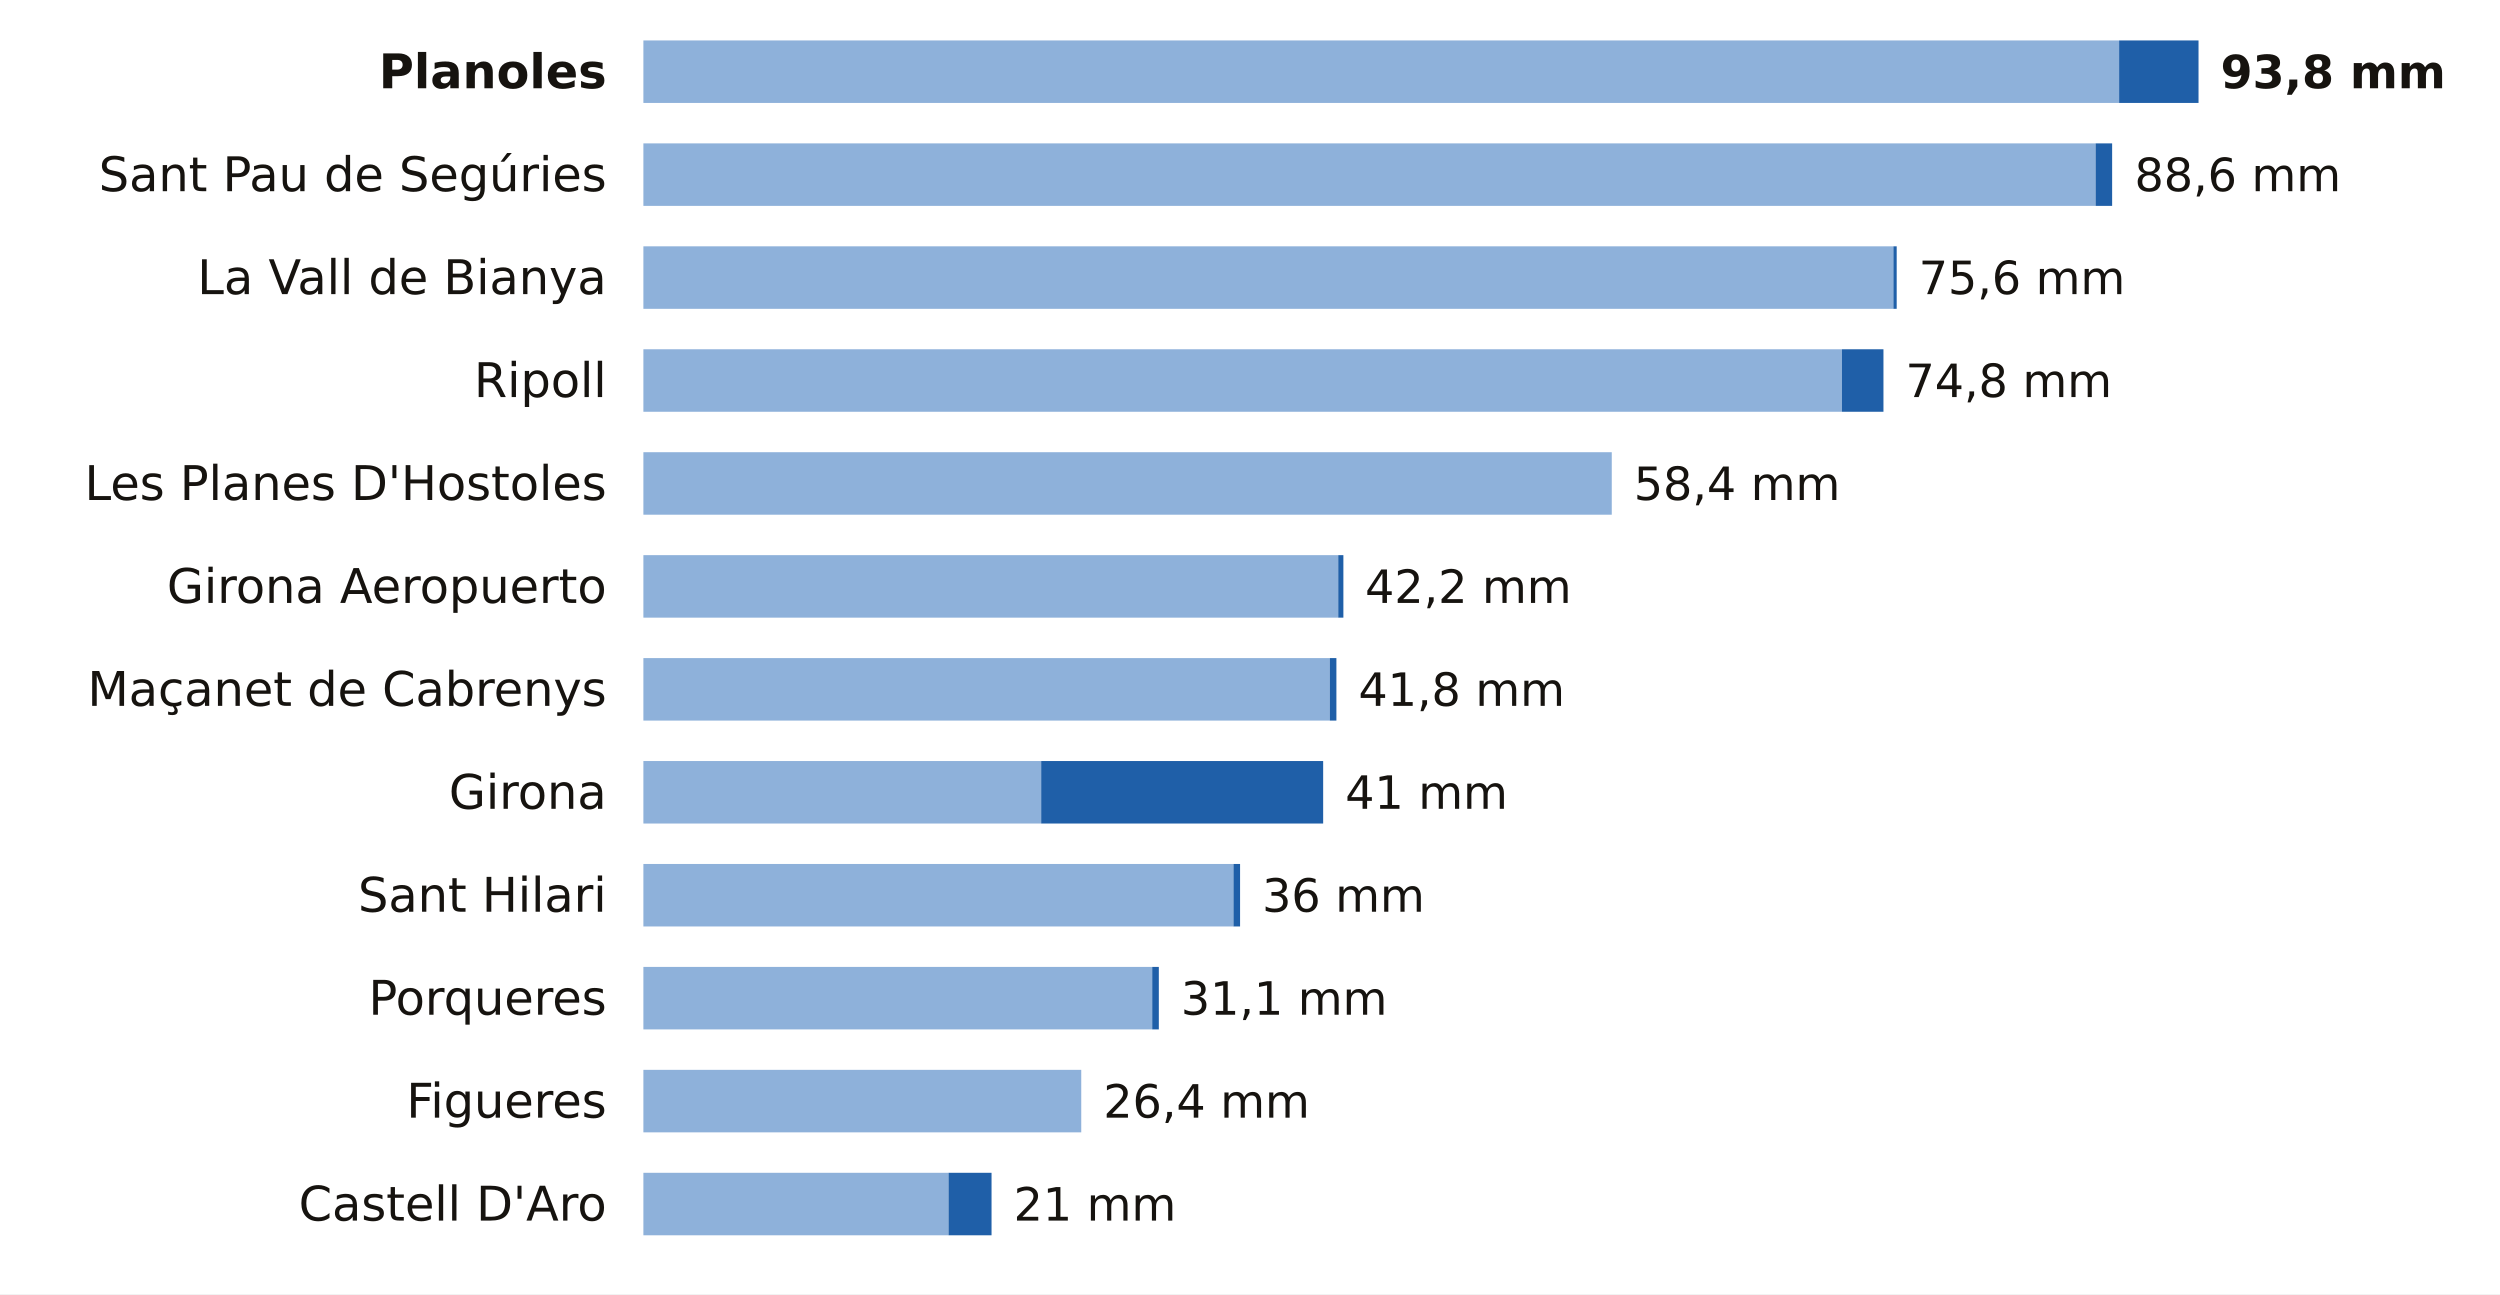
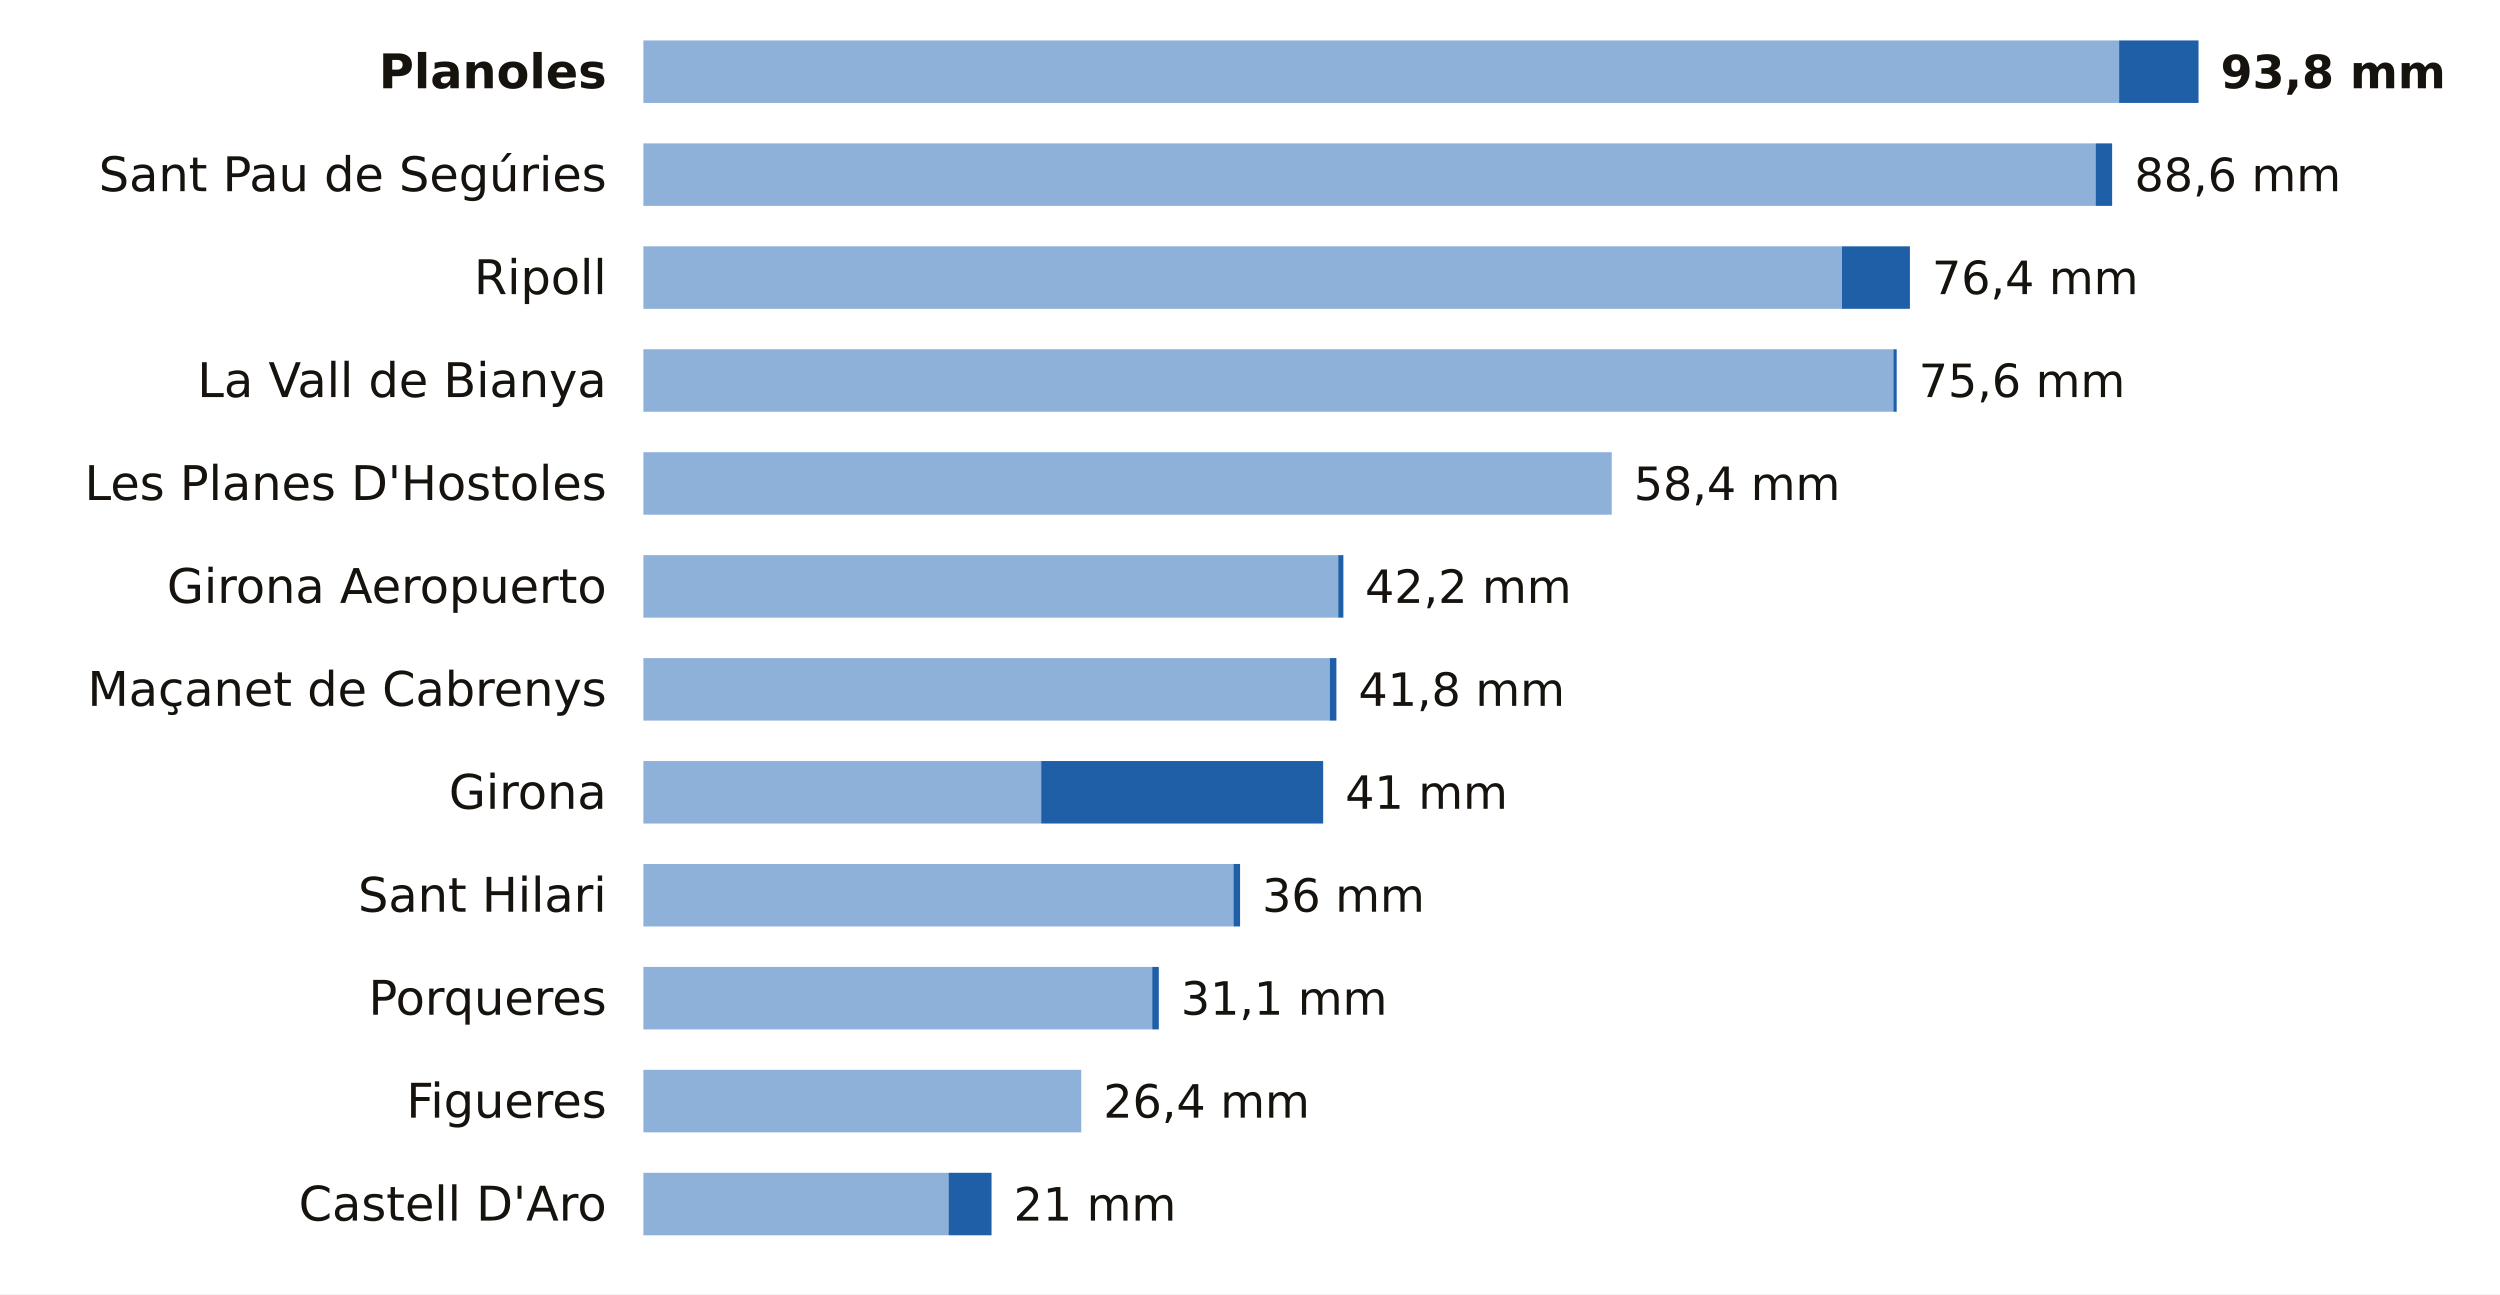
<svg xmlns="http://www.w3.org/2000/svg" viewBox="0 0 680 352" width="680" height="352" role="img" aria-label="La lluvia de los últimos 7 días en las estaciones de AEMET de Girona">
  <rect width="680" height="352" fill="#FFFFFF" />
  <text x="165.0" y="24.0" font-size="13" fill="#16130F" text-anchor="end" font-weight="600" font-family="Public Sans, DejaVu Sans, Arial, sans-serif">Planoles</text>
  <rect x="175" y="11" width="401.4" height="17" fill="#8EB1DA" />
  <rect x="576.4" y="11" width="21.6" height="17" fill="#1F5FA8" />
  <text x="604.0" y="24.0" font-size="12.5" fill="#16130F" text-anchor="start" font-weight="700" font-family="Public Sans, DejaVu Sans, Arial, sans-serif">93,8 mm</text>
  <text x="165.0" y="52.0" font-size="13" fill="#16130F" text-anchor="end" font-weight="400" font-family="Public Sans, DejaVu Sans, Arial, sans-serif">Sant Pau de Segúries</text>
  <rect x="175" y="39" width="395.0" height="17" fill="#8EB1DA" />
  <rect x="570.0" y="39" width="4.5" height="17" fill="#1F5FA8" />
  <text x="580.6" y="52.0" font-size="12.5" fill="#16130F" text-anchor="start" font-weight="500" font-family="Public Sans, DejaVu Sans, Arial, sans-serif">88,6 mm</text>
-   <text x="165.0" y="80.0" font-size="13" fill="#16130F" text-anchor="end" font-weight="400" font-family="Public Sans, DejaVu Sans, Arial, sans-serif">La Vall de Bianya</text>
-   <rect x="175" y="67" width="340.0" height="17" fill="#8EB1DA" />
-   <rect x="515.0" y="67" width="0.9" height="17" fill="#1F5FA8" />
-   <text x="521.9" y="80.0" font-size="12.5" fill="#16130F" text-anchor="start" font-weight="500" font-family="Public Sans, DejaVu Sans, Arial, sans-serif">75,6 mm</text>
-   <text x="165.0" y="108.0" font-size="13" fill="#16130F" text-anchor="end" font-weight="400" font-family="Public Sans, DejaVu Sans, Arial, sans-serif">Ripoll</text>
-   <rect x="175" y="95" width="326.0" height="17" fill="#8EB1DA" />
-   <rect x="501.0" y="95" width="11.3" height="17" fill="#1F5FA8" />
-   <text x="518.3" y="108.0" font-size="12.5" fill="#16130F" text-anchor="start" font-weight="500" font-family="Public Sans, DejaVu Sans, Arial, sans-serif">74,8 mm</text>
+   <text x="165.0" y="80.0" font-size="13" fill="#16130F" text-anchor="end" font-weight="400" font-family="Public Sans, DejaVu Sans, Arial, sans-serif">Ripoll</text>
+   <rect x="175" y="67" width="326.0" height="17" fill="#8EB1DA" />
+   <rect x="501.0" y="67" width="18.5" height="17" fill="#1F5FA8" />
+   <text x="525.5" y="80.0" font-size="12.5" fill="#16130F" text-anchor="start" font-weight="500" font-family="Public Sans, DejaVu Sans, Arial, sans-serif">76,4 mm</text>
+   <text x="165.0" y="108.0" font-size="13" fill="#16130F" text-anchor="end" font-weight="400" font-family="Public Sans, DejaVu Sans, Arial, sans-serif">La Vall de Bianya</text>
+   <rect x="175" y="95" width="340.0" height="17" fill="#8EB1DA" />
+   <rect x="515.0" y="95" width="0.9" height="17" fill="#1F5FA8" />
+   <text x="521.9" y="108.0" font-size="12.5" fill="#16130F" text-anchor="start" font-weight="500" font-family="Public Sans, DejaVu Sans, Arial, sans-serif">75,6 mm</text>
  <text x="165.0" y="136.0" font-size="13" fill="#16130F" text-anchor="end" font-weight="400" font-family="Public Sans, DejaVu Sans, Arial, sans-serif">Les Planes D'Hostoles</text>
  <rect x="175" y="123" width="263.4" height="17" fill="#8EB1DA" />
  <text x="444.4" y="136.0" font-size="12.5" fill="#16130F" text-anchor="start" font-weight="500" font-family="Public Sans, DejaVu Sans, Arial, sans-serif">58,4 mm</text>
  <text x="165.0" y="164.0" font-size="13" fill="#16130F" text-anchor="end" font-weight="400" font-family="Public Sans, DejaVu Sans, Arial, sans-serif">Girona Aeropuerto</text>
  <rect x="175" y="151" width="189.0" height="17" fill="#8EB1DA" />
  <rect x="364.0" y="151" width="1.4" height="17" fill="#1F5FA8" />
  <text x="371.3" y="164.0" font-size="12.5" fill="#16130F" text-anchor="start" font-weight="500" font-family="Public Sans, DejaVu Sans, Arial, sans-serif">42,2 mm</text>
  <text x="165.0" y="192.0" font-size="13" fill="#16130F" text-anchor="end" font-weight="400" font-family="Public Sans, DejaVu Sans, Arial, sans-serif">Maçanet de Cabrenys</text>
  <rect x="175" y="179" width="186.7" height="17" fill="#8EB1DA" />
  <rect x="361.7" y="179" width="1.8" height="17" fill="#1F5FA8" />
  <text x="369.5" y="192.0" font-size="12.5" fill="#16130F" text-anchor="start" font-weight="500" font-family="Public Sans, DejaVu Sans, Arial, sans-serif">41,8 mm</text>
  <text x="165.0" y="220.0" font-size="13" fill="#16130F" text-anchor="end" font-weight="400" font-family="Public Sans, DejaVu Sans, Arial, sans-serif">Girona</text>
  <rect x="175" y="207" width="108.2" height="17" fill="#8EB1DA" />
  <rect x="283.2" y="207" width="76.7" height="17" fill="#1F5FA8" />
  <text x="365.9" y="220.0" font-size="12.5" fill="#16130F" text-anchor="start" font-weight="500" font-family="Public Sans, DejaVu Sans, Arial, sans-serif">41 mm</text>
  <text x="165.0" y="248.0" font-size="13" fill="#16130F" text-anchor="end" font-weight="400" font-family="Public Sans, DejaVu Sans, Arial, sans-serif">Sant Hilari</text>
  <rect x="175" y="235" width="160.5" height="17" fill="#8EB1DA" />
  <rect x="335.5" y="235" width="1.8" height="17" fill="#1F5FA8" />
  <text x="343.3" y="248.0" font-size="12.5" fill="#16130F" text-anchor="start" font-weight="500" font-family="Public Sans, DejaVu Sans, Arial, sans-serif">36 mm</text>
  <text x="165.0" y="276.0" font-size="13" fill="#16130F" text-anchor="end" font-weight="400" font-family="Public Sans, DejaVu Sans, Arial, sans-serif">Porqueres</text>
  <rect x="175" y="263" width="138.4" height="17" fill="#8EB1DA" />
  <rect x="313.4" y="263" width="1.8" height="17" fill="#1F5FA8" />
  <text x="321.2" y="276.0" font-size="12.5" fill="#16130F" text-anchor="start" font-weight="500" font-family="Public Sans, DejaVu Sans, Arial, sans-serif">31,1 mm</text>
  <text x="165.0" y="304.0" font-size="13" fill="#16130F" text-anchor="end" font-weight="400" font-family="Public Sans, DejaVu Sans, Arial, sans-serif">Figueres</text>
  <rect x="175" y="291" width="119.1" height="17" fill="#8EB1DA" />
  <text x="300.1" y="304.0" font-size="12.5" fill="#16130F" text-anchor="start" font-weight="500" font-family="Public Sans, DejaVu Sans, Arial, sans-serif">26,4 mm</text>
  <text x="165.0" y="332.0" font-size="13" fill="#16130F" text-anchor="end" font-weight="400" font-family="Public Sans, DejaVu Sans, Arial, sans-serif">Castell D'Aro</text>
  <rect x="175" y="319" width="83.0" height="17" fill="#8EB1DA" />
  <rect x="258.0" y="319" width="11.7" height="17" fill="#1F5FA8" />
  <text x="275.7" y="332.0" font-size="12.5" fill="#16130F" text-anchor="start" font-weight="500" font-family="Public Sans, DejaVu Sans, Arial, sans-serif">21 mm</text>
</svg>
